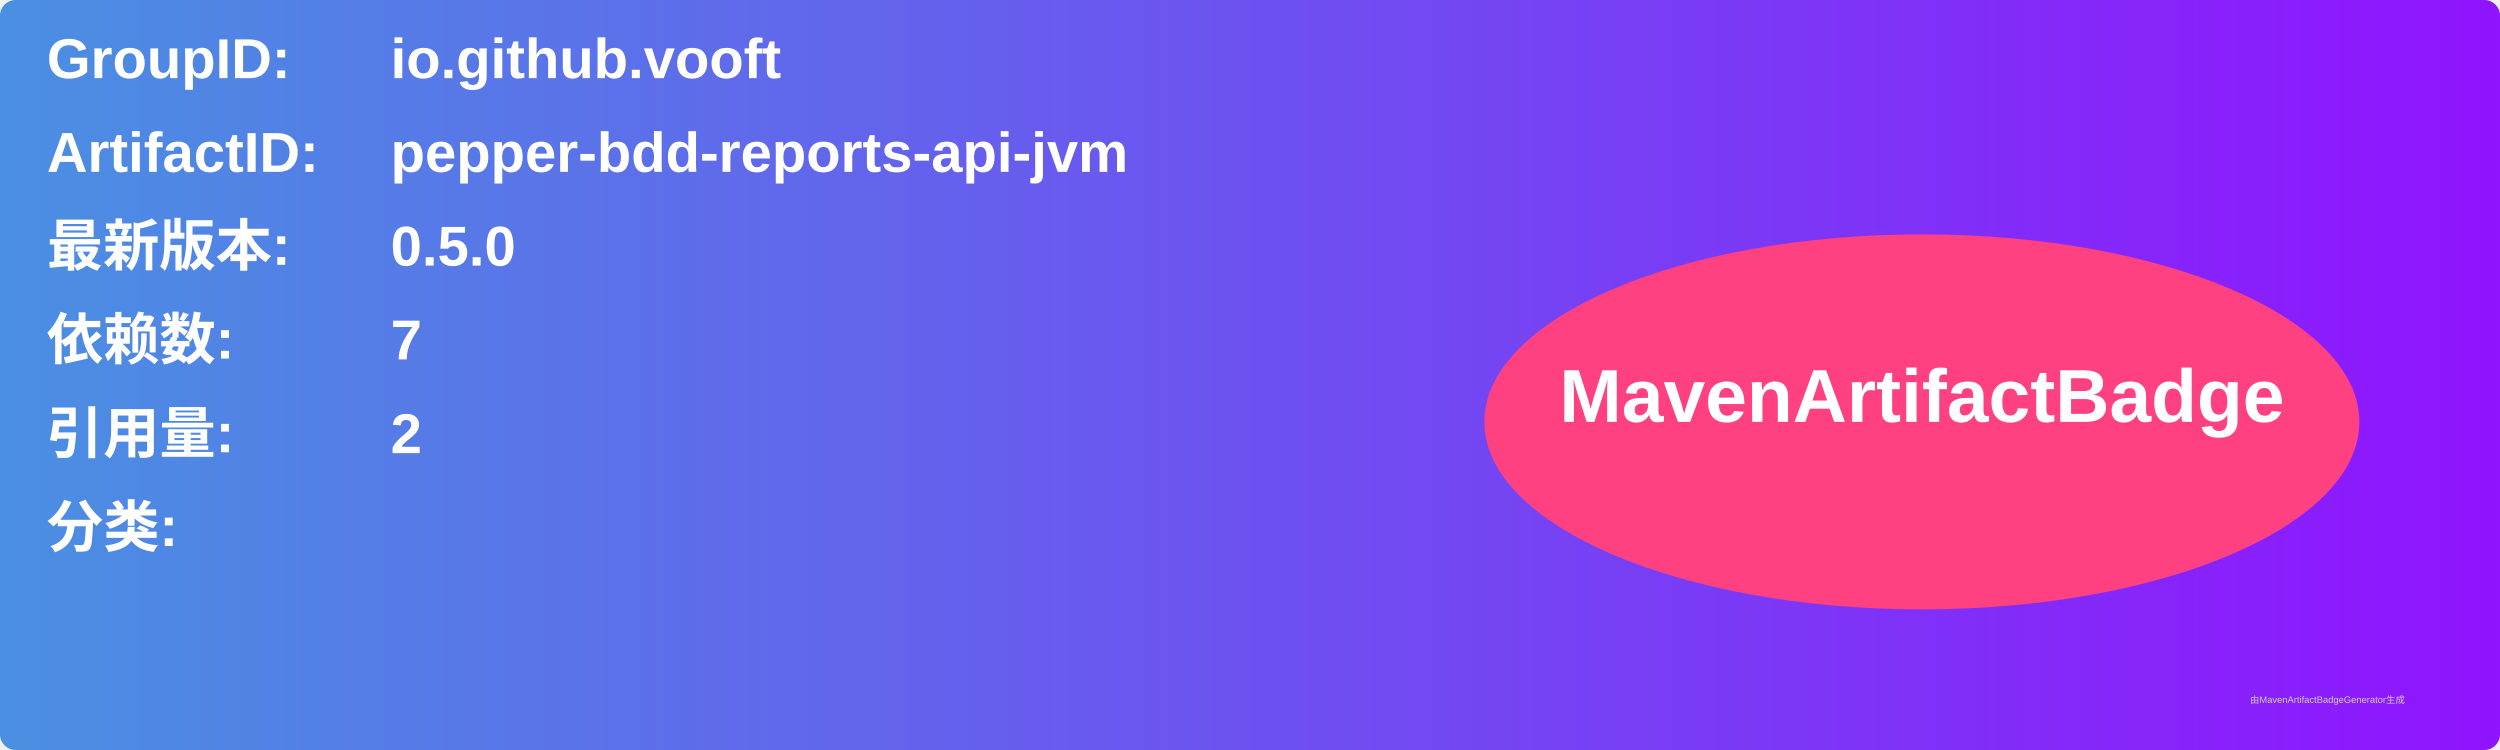
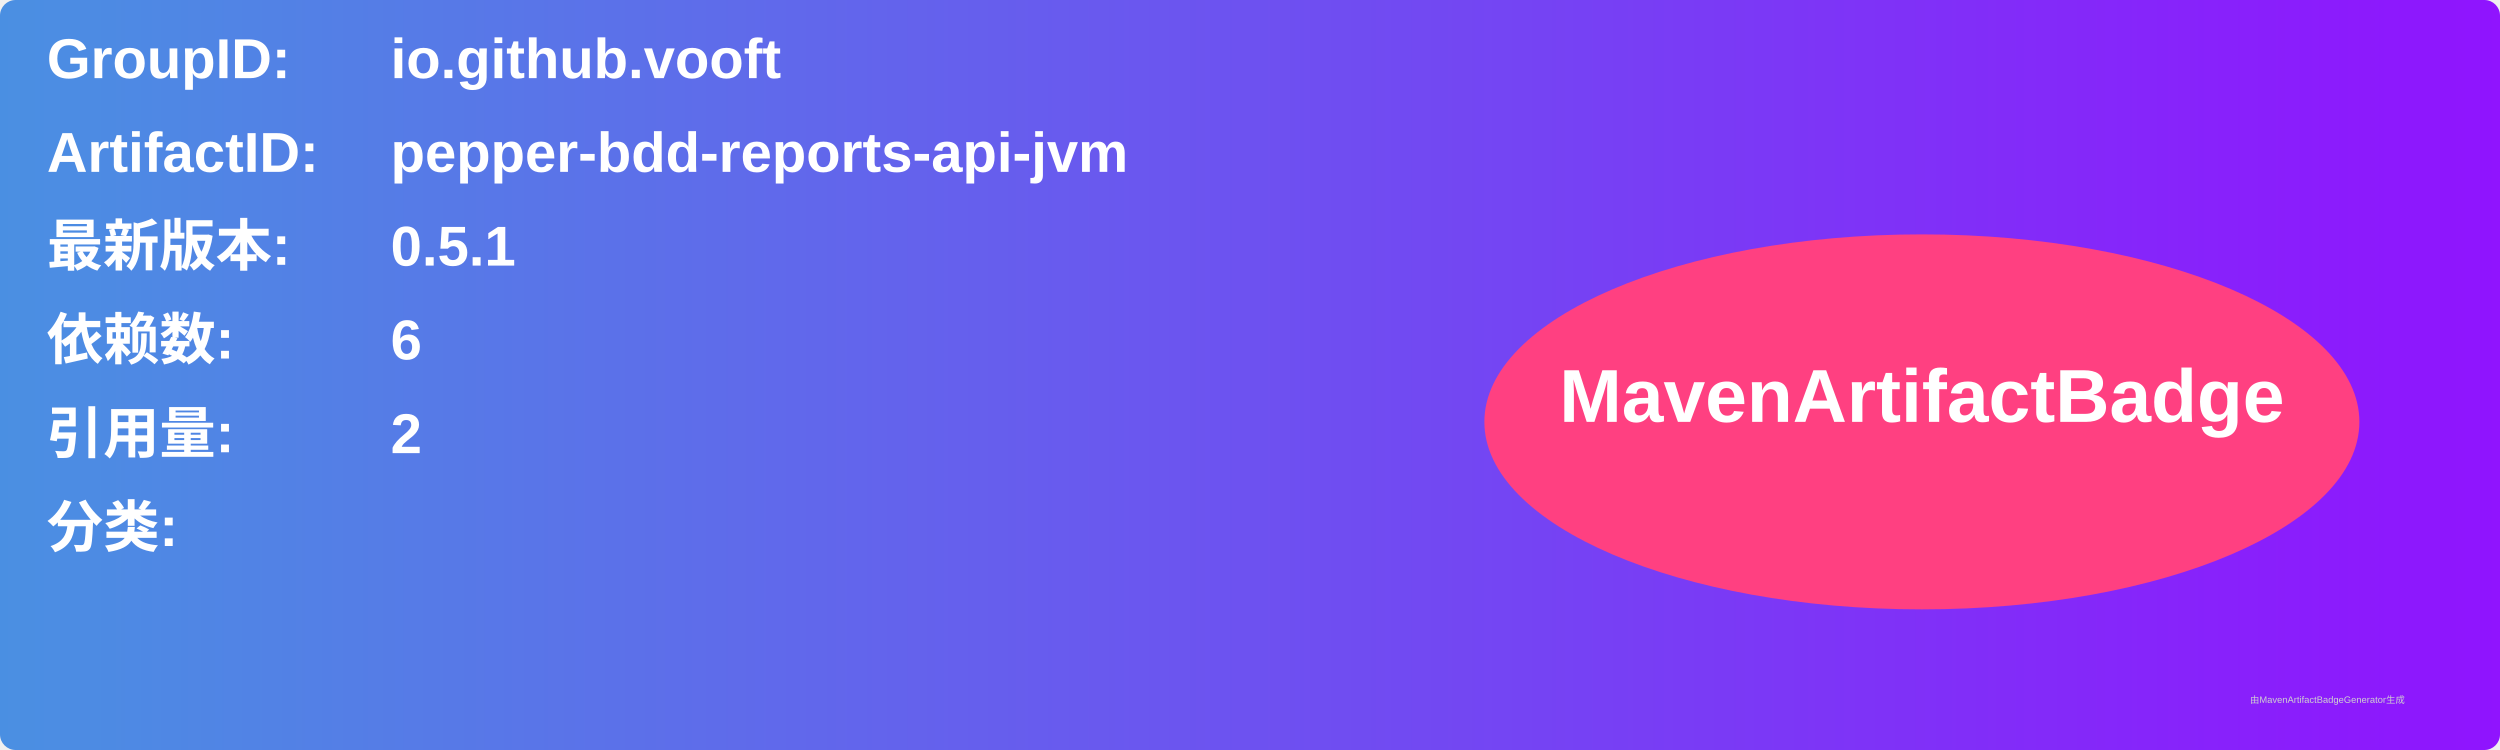
<svg xmlns="http://www.w3.org/2000/svg" width="800" height="240" viewBox="0 0 800 240">
  <linearGradient id="grad" x1="0%" y1="0%" x2="100%" y2="0%">
    <stop offset="0%" stop-color="#4a90e2" />
    <stop offset="100%" stop-color="#9013fe" />
  </linearGradient>
  <rect width="100%" height="100%" rx="5" ry="5" fill="url(#grad)" />
  <g transform="translate(15, 15)">
    <text x="0" y="10" font-family="Arial" font-size="18" fill="white" font-weight="bold" width="260">GroupID:</text>
    <text x="110" y="10" font-family="Arial" font-size="18" fill="white" font-weight="bold" width="460">io.github.vooft</text>
    <text x="0" y="40" font-family="Arial" font-size="18" fill="white" font-weight="bold" width="260">ArtifactID:</text>
    <text x="110" y="40" font-family="Arial" font-size="18" fill="white" font-weight="bold" width="460">pepper-bdd-reports-api-jvm</text>
    <text x="0" y="70" font-family="Arial" font-size="18" fill="white" font-weight="bold">最新版本:</text>
    <text x="110" y="70" font-family="Arial" font-size="18" fill="white" font-weight="bold">
-       <tspan font-weight="bold">0.5.0</tspan>
+       <tspan font-weight="bold">0.5.1</tspan>
    </text>
    <text x="0" y="100" font-family="Arial" font-size="18" fill="white" font-weight="bold">依赖数: </text>
    <text x="110" y="100" font-family="Arial" font-size="18" fill="white">
-       <tspan font-weight="bold">7</tspan>
+       <tspan font-weight="bold">6</tspan>
    </text>
    <text x="0" y="130" font-family="Arial" font-size="18" fill="white" font-weight="bold">引用量: </text>
    <text x="110" y="130" font-family="Arial" font-size="18" fill="white">
      <tspan font-weight="bold">2</tspan>
    </text>
    <text x="0" y="160" font-family="Arial" font-size="18" fill="white" font-weight="bold">分类:</text>
    <text x="10" y="190" font-family="Arial" font-size="10" fill="white">
      <tspan font-weight="bold" />
    </text>
    <ellipse cx="600" cy="120" rx="140" ry="60" fill="#ff4081" />
    <text x="600" y="120" text-anchor="middle" font-family="Arial" font-size="24" fill="white" font-weight="bold">MavenArtifactBadge</text>
  </g>
  <text x="720" y="225" font-family="Arial" font-size="3" fill="#d0d0d0">由MavenArtifactBadgeGenerator生成</text>
</svg>
